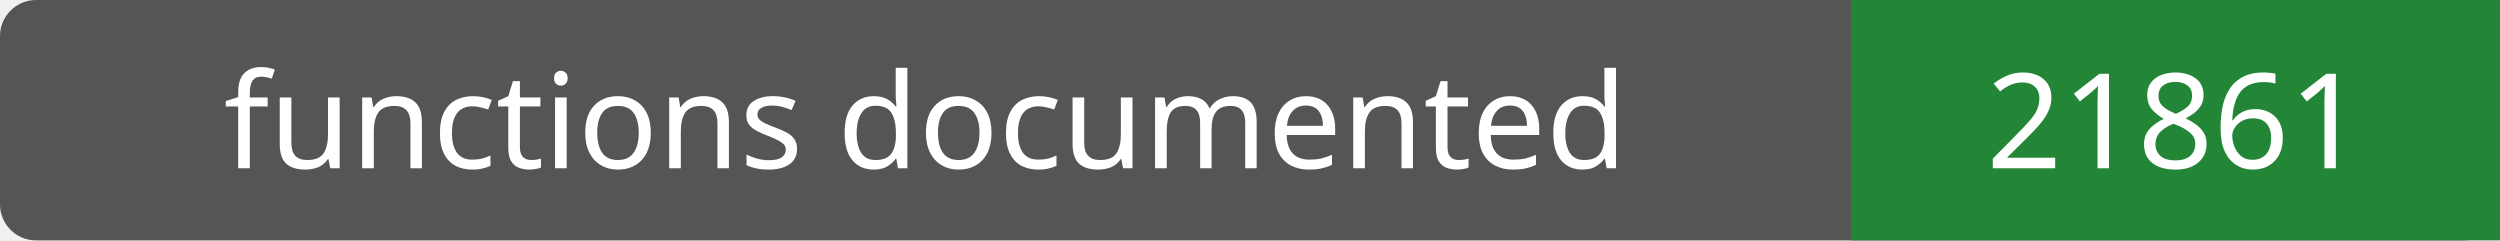
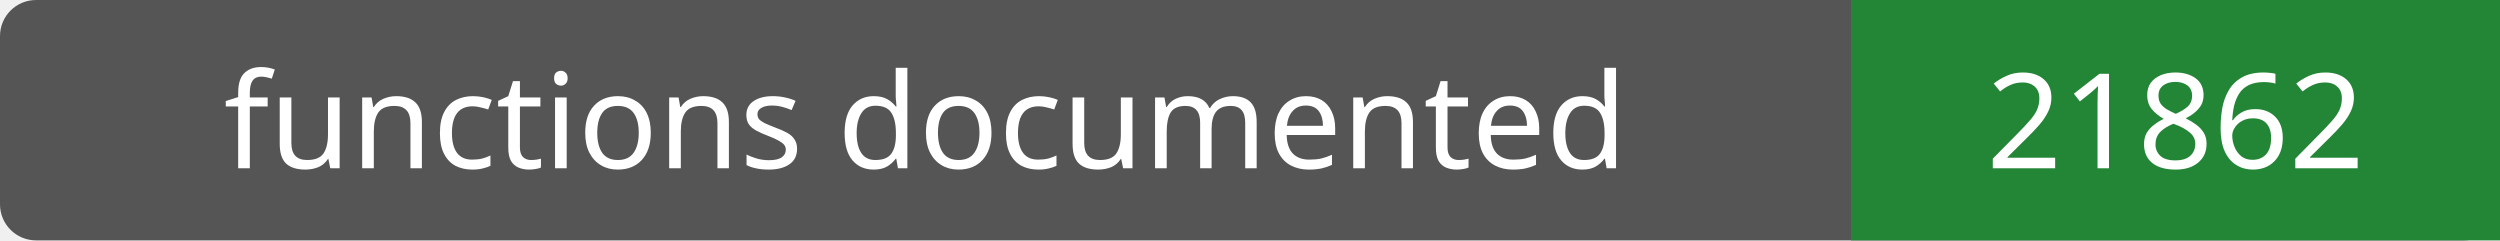
- <svg xmlns="http://www.w3.org/2000/svg" width="208" height="20" role="img" aria-label="functions documented: 21861">
+ <svg xmlns="http://www.w3.org/2000/svg" width="208" height="20" role="img" aria-label="functions documented: 21862">
  <rect width="208" height="20" rx="3" fill="#555" />
  <path fill="#238636" d="M154 0h54v20H154z" />
  <g fill="#fff" text-anchor="middle" font-family="Verdana,sans-serif" font-size="11">
    <text x="77.0" y="14">functions documented</text>
-     <text x="181.0" y="14">21861</text>
+     <text x="181.0" y="14">21862</text>
  </g>
</svg>
